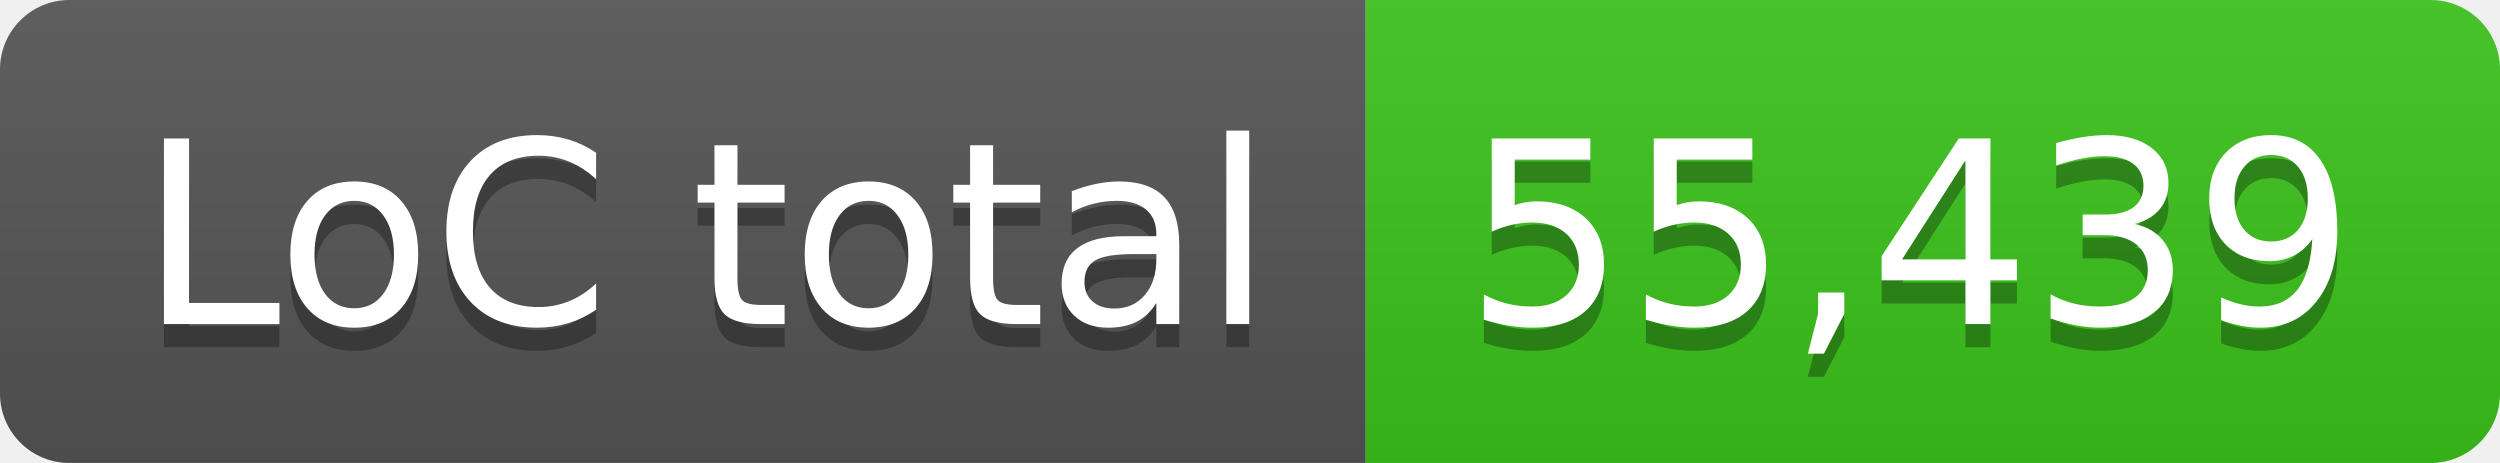
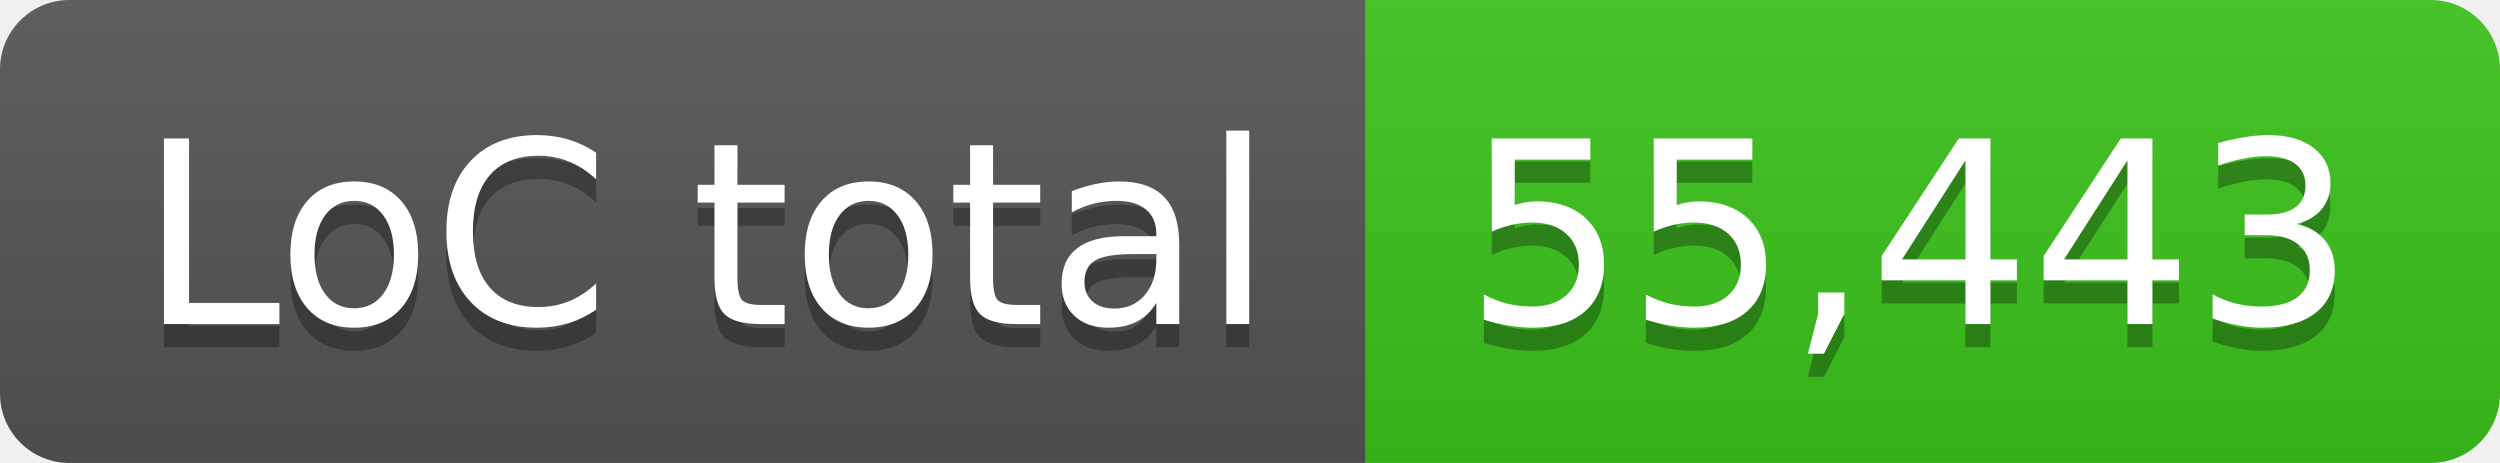
- <svg xmlns="http://www.w3.org/2000/svg" width="108" height="20" role="img" aria-label="LoC total: 55,439">
+ <svg xmlns="http://www.w3.org/2000/svg" width="108" height="20" role="img" aria-label="LoC total: 55,443">
  <linearGradient id="s" x2="0" y2="100%">
    <stop offset="0" stop-color="#bbb" stop-opacity=".1" />
    <stop offset="1" stop-opacity=".1" />
  </linearGradient>
  <clipPath id="r">
    <rect width="108" height="20" rx="3" fill="#fff" />
  </clipPath>
  <g clip-path="url(#r)">
    <rect width="59" height="20" fill="#555" />
    <rect x="59" width="49" height="20" fill="#3bc41c" />
    <rect width="108" height="20" fill="url(#s)" />
  </g>
  <g fill="#fff" text-anchor="middle" font-family="Verdana,Geneva,DejaVu Sans,sans-serif" text-rendering="geometricPrecision" font-size="110">
    <text aria-hidden="true" x="305" y="150" fill="#010101" fill-opacity=".3" transform="scale(.1)" textLength="490">LoC total</text>
    <text x="305" y="140" transform="scale(.1)" fill="#fff" textLength="490">LoC total</text>
-     <text aria-hidden="true" x="825" y="150" fill="#010101" fill-opacity=".3" transform="scale(.1)" textLength="390">55,439</text>
-     <text x="825" y="140" transform="scale(.1)" fill="#fff" textLength="390">55,439</text>
+     <text aria-hidden="true" x="825" y="150" fill="#010101" fill-opacity=".3" transform="scale(.1)" textLength="390">55,443</text>
+     <text x="825" y="140" transform="scale(.1)" fill="#fff" textLength="390">55,443</text>
  </g>
</svg>
